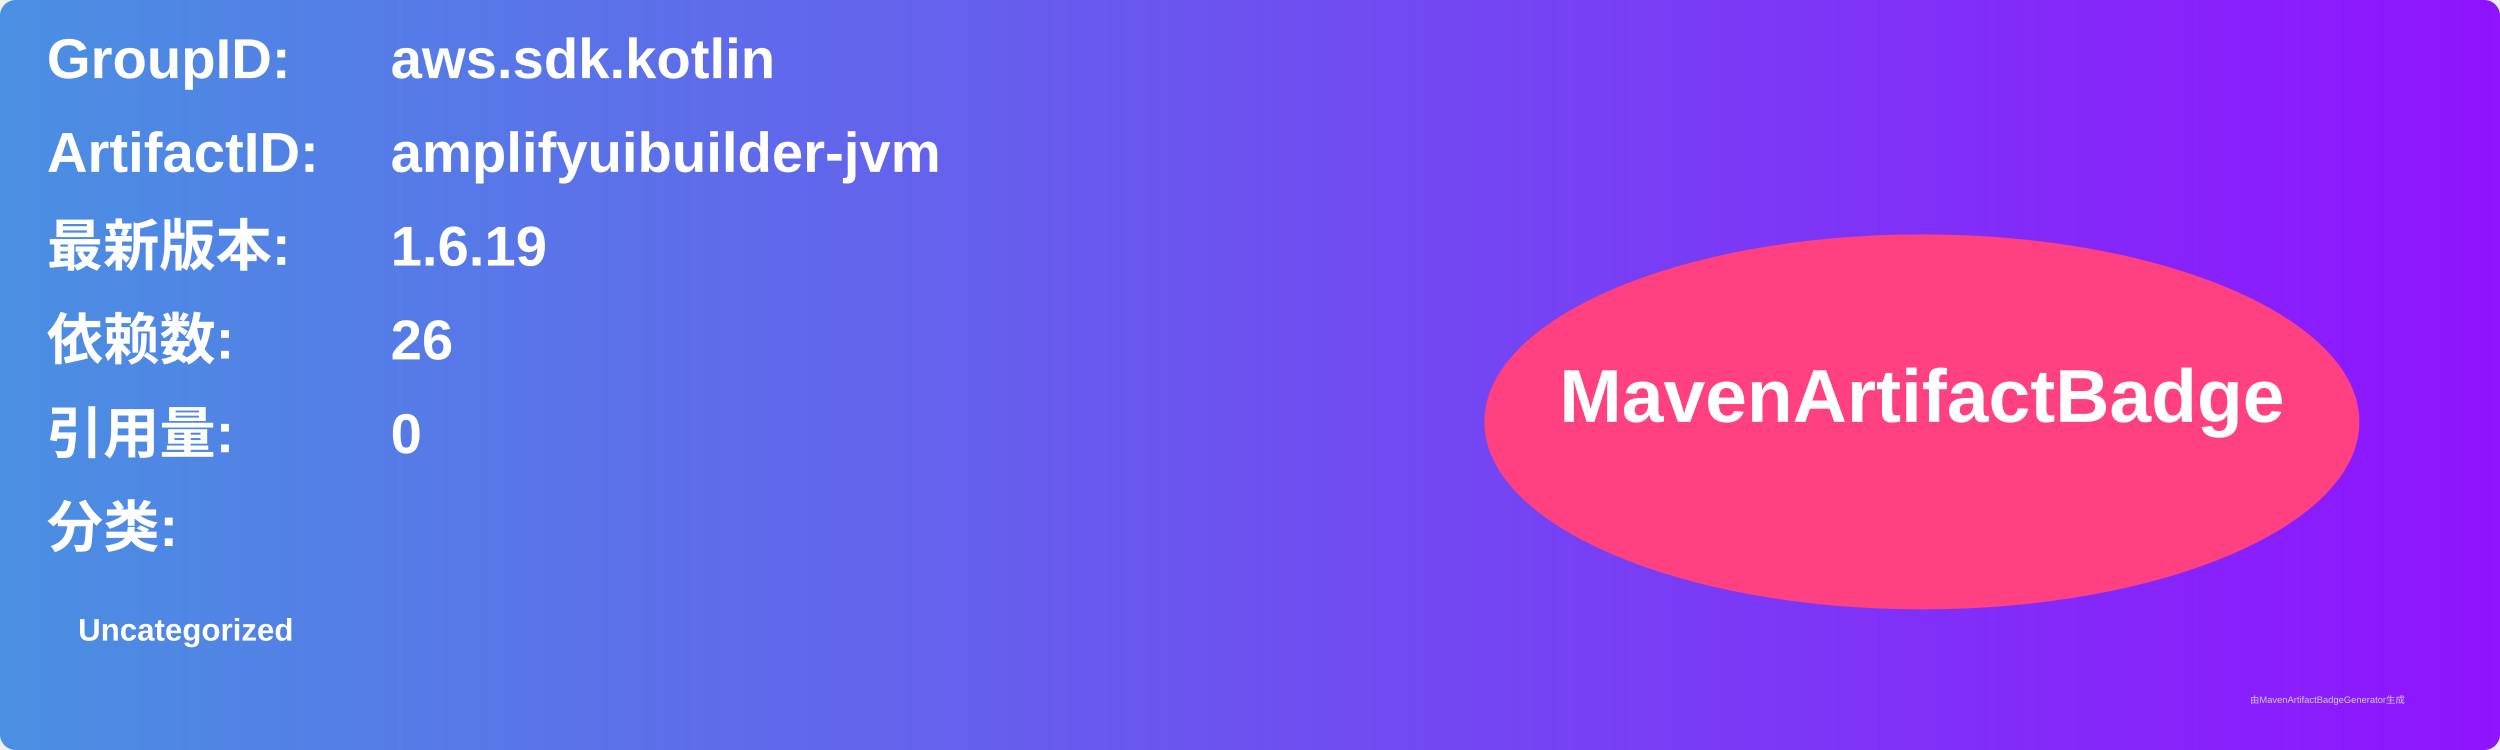
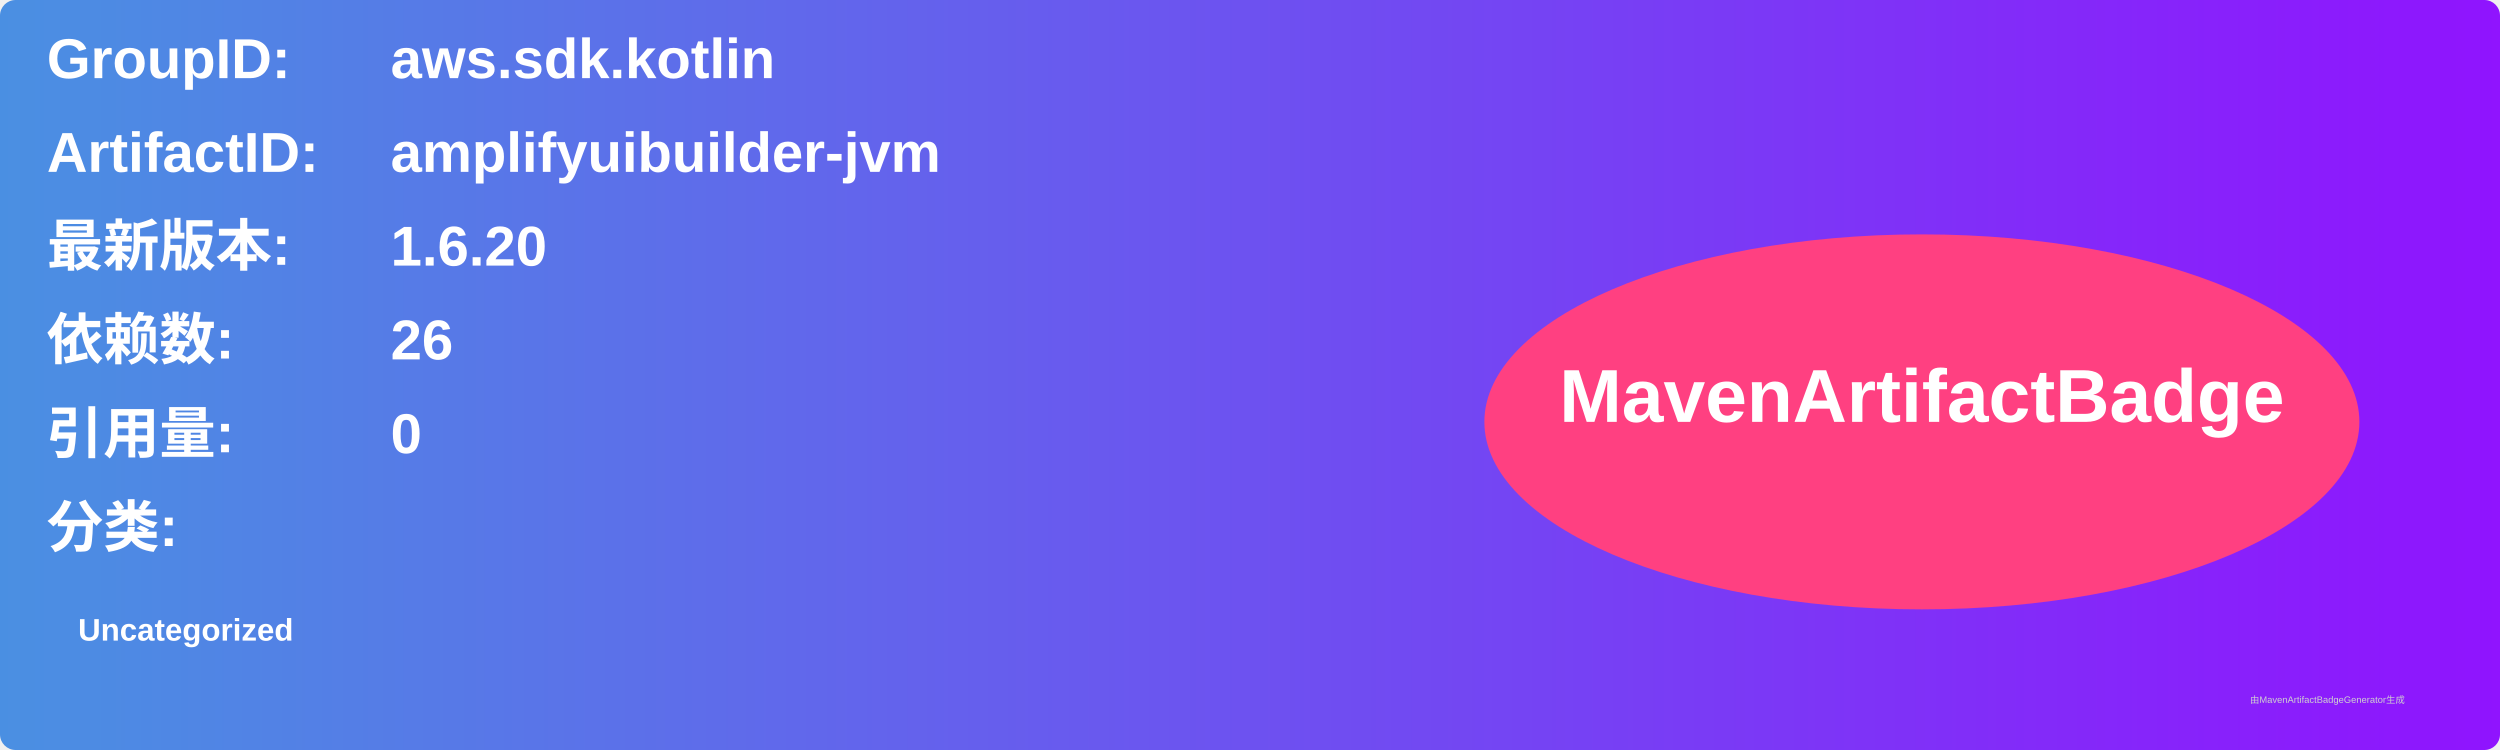
<svg xmlns="http://www.w3.org/2000/svg" width="800" height="240" viewBox="0 0 800 240">
  <linearGradient id="grad" x1="0%" y1="0%" x2="100%" y2="0%">
    <stop offset="0%" stop-color="#4a90e2" />
    <stop offset="100%" stop-color="#9013fe" />
  </linearGradient>
  <rect width="100%" height="100%" rx="5" ry="5" fill="url(#grad)" />
  <g transform="translate(15, 15)">
    <text x="0" y="10" font-family="Arial" font-size="18" fill="white" font-weight="bold" width="260">GroupID:</text>
    <text x="110" y="10" font-family="Arial" font-size="18" fill="white" font-weight="bold" width="460">aws.sdk.kotlin</text>
    <text x="0" y="40" font-family="Arial" font-size="18" fill="white" font-weight="bold" width="260">ArtifactID:</text>
    <text x="110" y="40" font-family="Arial" font-size="18" fill="white" font-weight="bold" width="460">amplifyuibuilder-jvm</text>
    <text x="0" y="70" font-family="Arial" font-size="18" fill="white" font-weight="bold">最新版本:</text>
    <text x="110" y="70" font-family="Arial" font-size="18" fill="white" font-weight="bold">
-       <tspan font-weight="bold">1.6.19</tspan>
+       <tspan font-weight="bold">1.6.20</tspan>
    </text>
    <text x="0" y="100" font-family="Arial" font-size="18" fill="white" font-weight="bold">依赖数: </text>
    <text x="110" y="100" font-family="Arial" font-size="18" fill="white">
      <tspan font-weight="bold">26</tspan>
    </text>
    <text x="0" y="130" font-family="Arial" font-size="18" fill="white" font-weight="bold">引用量: </text>
    <text x="110" y="130" font-family="Arial" font-size="18" fill="white">
      <tspan font-weight="bold">0</tspan>
    </text>
    <text x="0" y="160" font-family="Arial" font-size="18" fill="white" font-weight="bold">分类:</text>
    <text x="10" y="190" font-family="Arial" font-size="10" fill="white">
      <tspan font-weight="bold">Uncategorized</tspan>
    </text>
    <ellipse cx="600" cy="120" rx="140" ry="60" fill="#ff4081" />
    <text x="600" y="120" text-anchor="middle" font-family="Arial" font-size="24" fill="white" font-weight="bold">MavenArtifactBadge</text>
  </g>
  <text x="720" y="225" font-family="Arial" font-size="3" fill="#d0d0d0">由MavenArtifactBadgeGenerator生成</text>
</svg>
